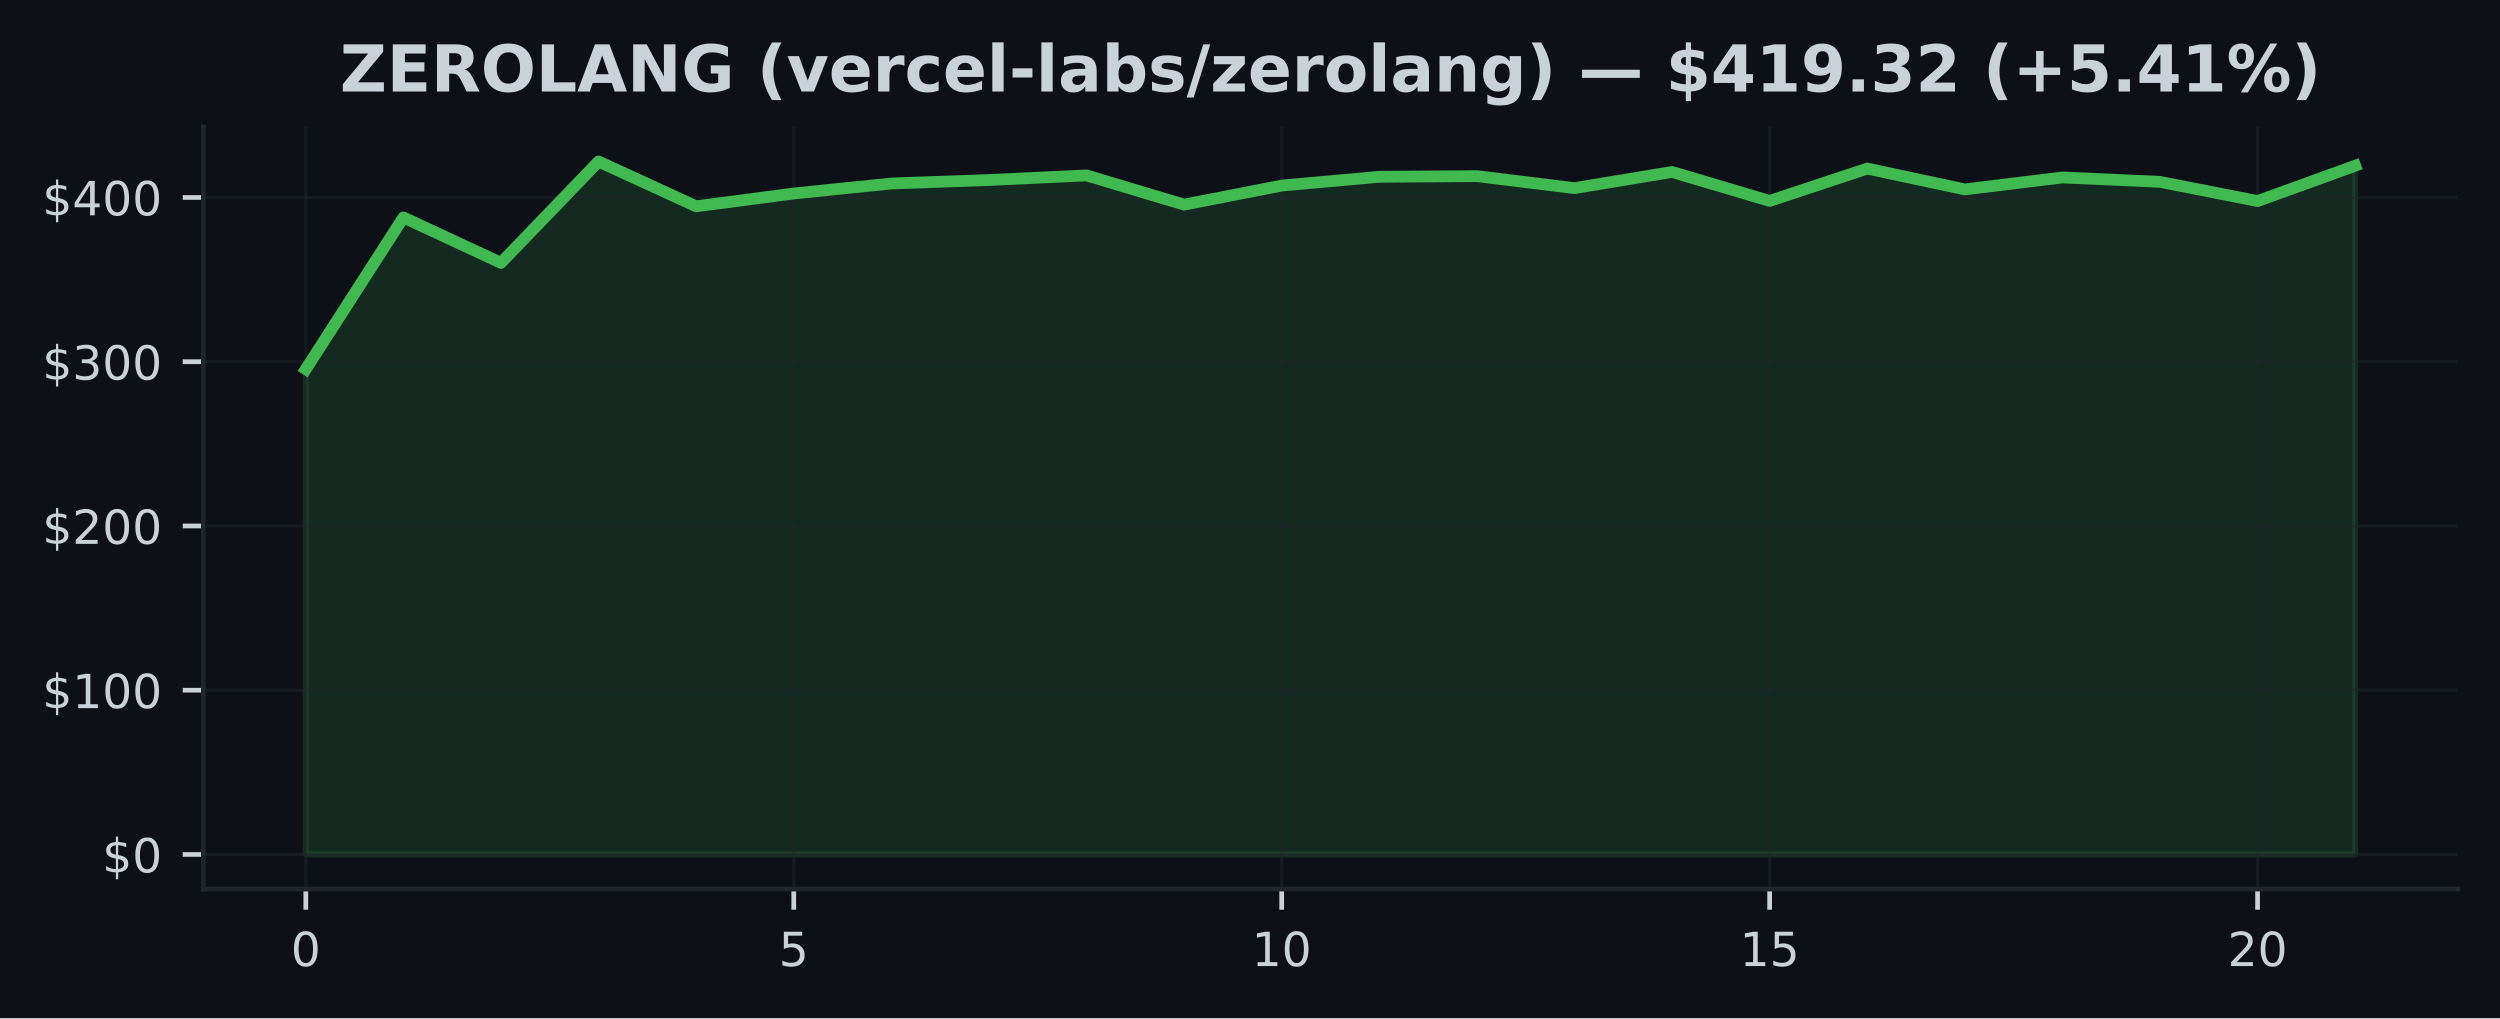
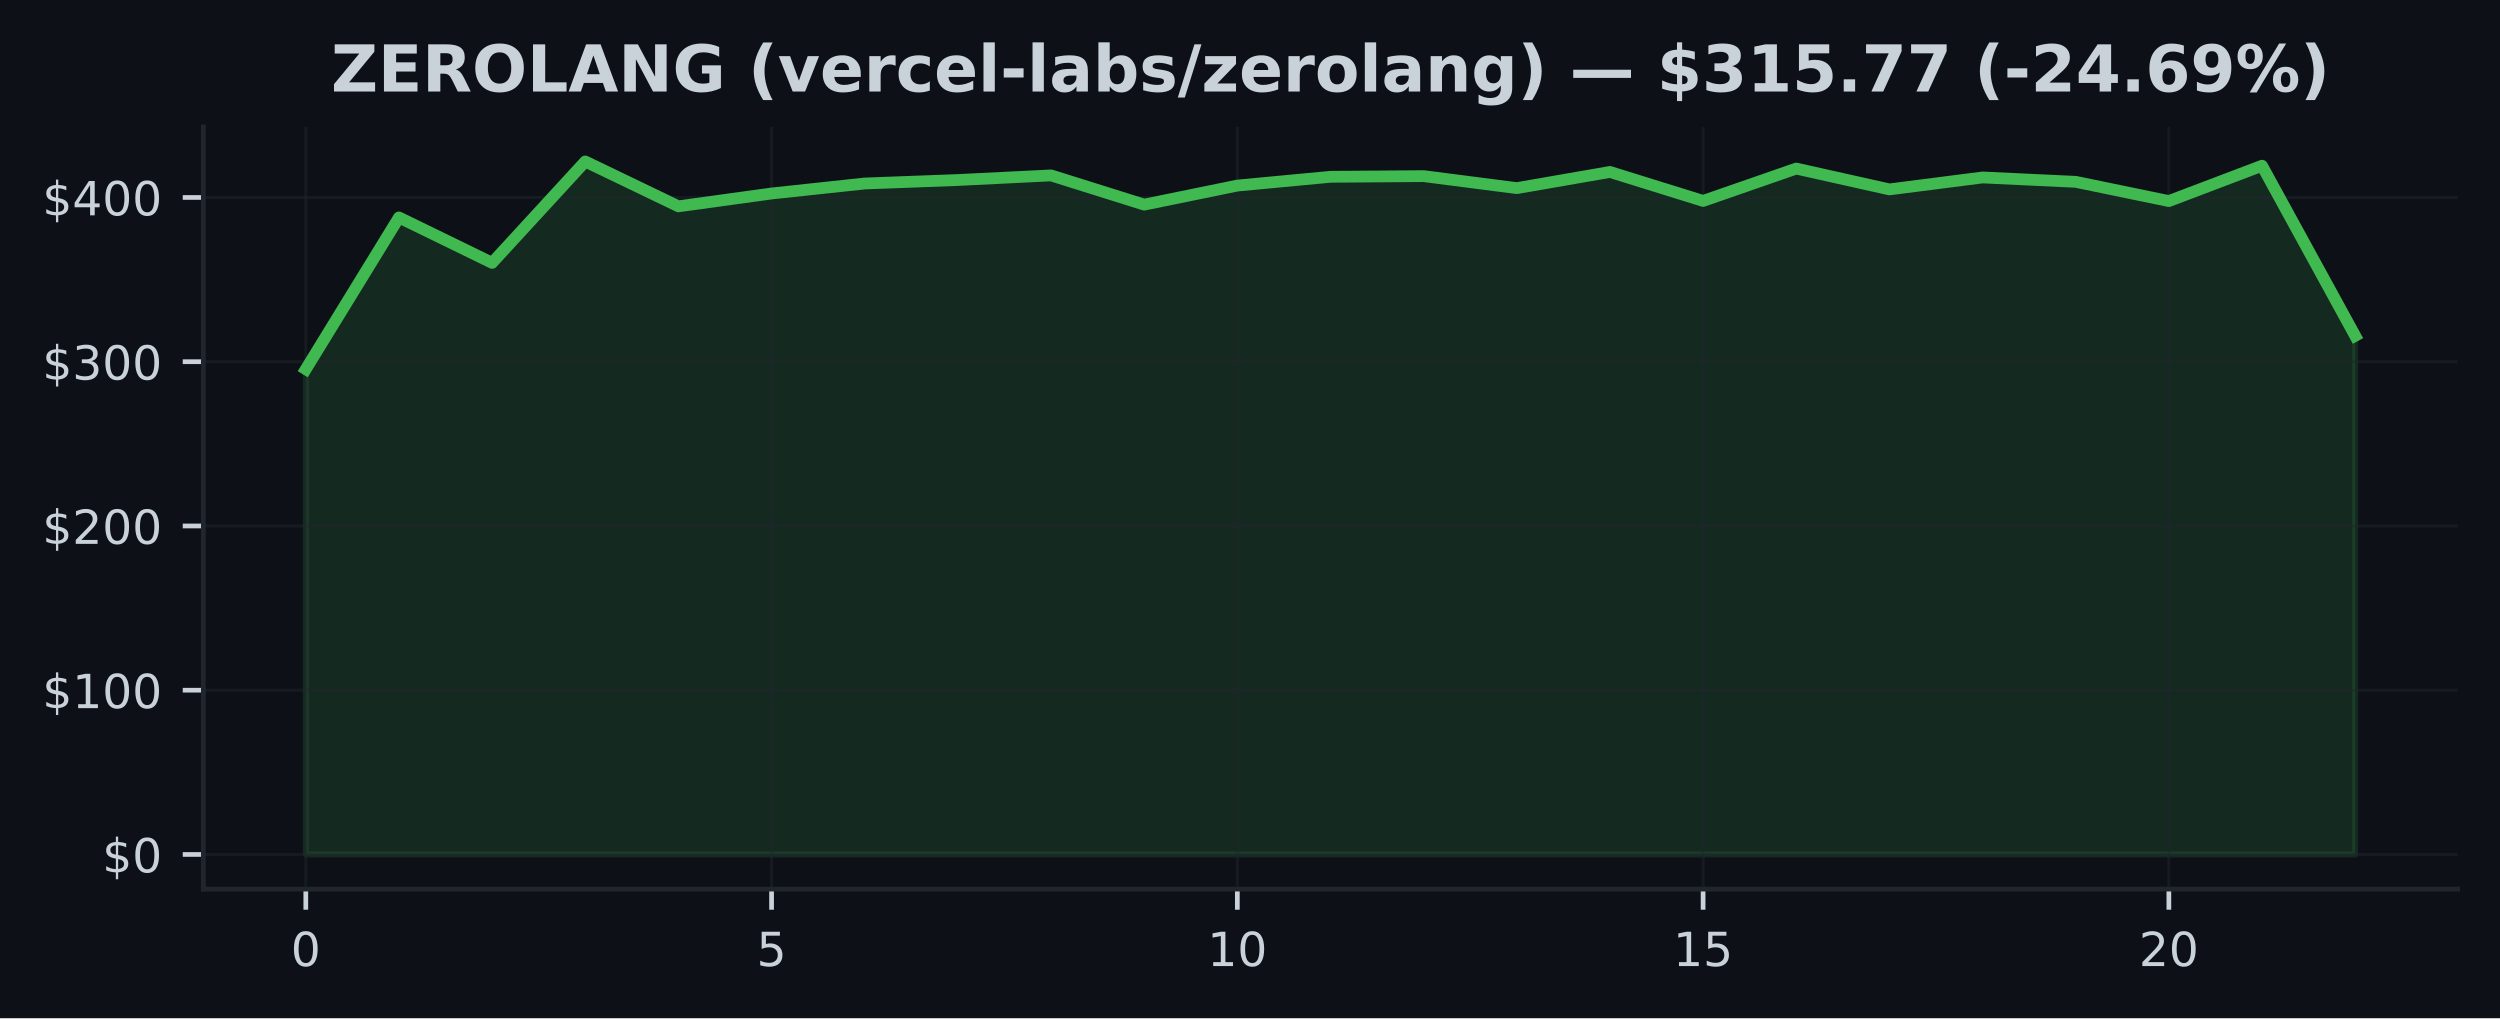
<svg xmlns="http://www.w3.org/2000/svg" xmlns:xlink="http://www.w3.org/1999/xlink" width="424.91pt" height="173.061pt" viewBox="0 0 424.91 173.061" version="1.1">
  <defs>
    <style type="text/css">*{stroke-linejoin: round; stroke-linecap: butt}</style>
  </defs>
  <g id="figure_1">
    <g id="patch_1">
      <path d="M 0 173.061  L 424.91 173.061  L 424.91 0  L 0 0  z " style="fill: #0d1117" />
    </g>
    <g id="axes_1">
      <g id="patch_2">
        <path d="M 34.56 151.118  L 417.71 151.118  L 417.71 21.558  L 34.56 21.558  z " style="fill: #0d1117" />
      </g>
      <g id="FillBetweenPolyCollection_1">
        <defs>
-           <path id="m1f60305e01" d="M 51.976 -27.832  L 51.976 -110.307  L 68.562 -136.102  L 85.149 -128.386  L 101.736 -145.613  L 118.322 -137.992  L 134.909 -140.175  L 151.495 -141.873  L 168.082 -142.464  L 184.669 -143.249  L 201.255 -138.28  L 217.842 -141.521  L 234.428 -143.012  L 251.015 -143.126  L 267.601 -141.085  L 284.188 -143.835  L 300.775 -138.911  L 317.361 -144.41  L 333.948 -140.868  L 350.534 -142.9  L 367.121 -142.154  L 383.708 -138.885  L 400.294 -144.893  L 400.294 -27.832  L 400.294 -27.832  L 383.708 -27.832  L 367.121 -27.832  L 350.534 -27.832  L 333.948 -27.832  L 317.361 -27.832  L 300.775 -27.832  L 284.188 -27.832  L 267.601 -27.832  L 251.015 -27.832  L 234.428 -27.832  L 217.842 -27.832  L 201.255 -27.832  L 184.669 -27.832  L 168.082 -27.832  L 151.495 -27.832  L 134.909 -27.832  L 118.322 -27.832  L 101.736 -27.832  L 85.149 -27.832  L 68.562 -27.832  L 51.976 -27.832  z " style="stroke: #3fb950; stroke-opacity: 0.15" />
+           <path id="mfbd49f1d90" d="M 51.976 -27.832  L 51.976 -110.307  L 67.809 -136.102  L 83.641 -128.386  L 99.474 -145.613  L 115.306 -137.992  L 131.139 -140.175  L 146.972 -141.873  L 162.804 -142.464  L 178.637 -143.249  L 194.47 -138.28  L 210.302 -141.521  L 226.135 -143.012  L 241.968 -143.126  L 257.8 -141.085  L 273.633 -143.835  L 289.466 -138.911  L 305.298 -144.41  L 321.131 -140.868  L 336.964 -142.9  L 352.796 -142.154  L 368.629 -138.885  L 384.461 -144.893  L 400.294 -115.985  L 400.294 -27.832  L 400.294 -27.832  L 384.461 -27.832  L 368.629 -27.832  L 352.796 -27.832  L 336.964 -27.832  L 321.131 -27.832  L 305.298 -27.832  L 289.466 -27.832  L 273.633 -27.832  L 257.8 -27.832  L 241.968 -27.832  L 226.135 -27.832  L 210.302 -27.832  L 194.47 -27.832  L 178.637 -27.832  L 162.804 -27.832  L 146.972 -27.832  L 131.139 -27.832  L 115.306 -27.832  L 99.474 -27.832  L 83.641 -27.832  L 67.809 -27.832  L 51.976 -27.832  z " style="stroke: #3fb950; stroke-opacity: 0.15" />
        </defs>
-         <g clip-path="url(#pf935f59b1e)">
-           <use xlink:href="#m1f60305e01" x="0" y="173.061" style="fill: #3fb950; fill-opacity: 0.15; stroke: #3fb950; stroke-opacity: 0.15" />
+         <g clip-path="url(#p58ddfaa178)">
+           <use xlink:href="#mfbd49f1d90" x="0" y="173.061" style="fill: #3fb950; fill-opacity: 0.15; stroke: #3fb950; stroke-opacity: 0.15" />
        </g>
      </g>
      <g id="matplotlib.axis_1">
        <g id="xtick_1">
          <g id="line2d_1">
-             <path d="M 51.976 151.118  L 51.976 21.558  " clip-path="url(#pf935f59b1e)" style="fill: none; stroke: #21262d; stroke-opacity: 0.5; stroke-width: 0.5; stroke-linecap: square" />
+             <path d="M 51.976 151.118  L 51.976 21.558  " clip-path="url(#p58ddfaa178)" style="fill: none; stroke: #21262d; stroke-opacity: 0.5; stroke-width: 0.5; stroke-linecap: square" />
          </g>
          <g id="line2d_2">
            <defs>
-               <path id="m3da78fa268" d="M 0 0  L 0 3.5  " style="stroke: #c9d1d9; stroke-width: 0.8" />
+               <path id="me6f0724ed8" d="M 0 0  L 0 3.5  " style="stroke: #c9d1d9; stroke-width: 0.8" />
            </defs>
            <g>
-               <use xlink:href="#m3da78fa268" x="51.976" y="151.118" style="fill: #c9d1d9; stroke: #c9d1d9; stroke-width: 0.8" />
+               <use xlink:href="#me6f0724ed8" x="51.976" y="151.118" style="fill: #c9d1d9; stroke: #c9d1d9; stroke-width: 0.8" />
            </g>
          </g>
          <g id="text_1">
            <g style="fill: #c9d1d9" transform="translate(49.43091 164.197) scale(0.08 -0.08)">
              <defs>
                <path id="DejaVuSans-30" d="M 2034 4250  Q 1547 4250 1301 3770  Q 1056 3291 1056 2328  Q 1056 1369 1301 889  Q 1547 409 2034 409  Q 2525 409 2770 889  Q 3016 1369 3016 2328  Q 3016 3291 2770 3770  Q 2525 4250 2034 4250  z M 2034 4750  Q 2819 4750 3233 4129  Q 3647 3509 3647 2328  Q 3647 1150 3233 529  Q 2819 -91 2034 -91  Q 1250 -91 836 529  Q 422 1150 422 2328  Q 422 3509 836 4129  Q 1250 4750 2034 4750  z " transform="scale(0.015625)" />
              </defs>
              <use xlink:href="#DejaVuSans-30" />
            </g>
          </g>
        </g>
        <g id="xtick_2">
          <g id="line2d_3">
-             <path d="M 134.909 151.118  L 134.909 21.558  " clip-path="url(#pf935f59b1e)" style="fill: none; stroke: #21262d; stroke-opacity: 0.5; stroke-width: 0.5; stroke-linecap: square" />
+             <path d="M 131.139 151.118  L 131.139 21.558  " clip-path="url(#p58ddfaa178)" style="fill: none; stroke: #21262d; stroke-opacity: 0.5; stroke-width: 0.5; stroke-linecap: square" />
          </g>
          <g id="line2d_4">
            <g>
-               <use xlink:href="#m3da78fa268" x="134.909" y="151.118" style="fill: #c9d1d9; stroke: #c9d1d9; stroke-width: 0.8" />
+               <use xlink:href="#me6f0724ed8" x="131.139" y="151.118" style="fill: #c9d1d9; stroke: #c9d1d9; stroke-width: 0.8" />
            </g>
          </g>
          <g id="text_2">
-             <g style="fill: #c9d1d9" transform="translate(132.3638 164.197) scale(0.08 -0.08)">
+             <g style="fill: #c9d1d9" transform="translate(128.5941 164.197) scale(0.08 -0.08)">
              <defs>
                <path id="DejaVuSans-35" d="M 691 4666  L 3169 4666  L 3169 4134  L 1269 4134  L 1269 2991  Q 1406 3038 1543 3061  Q 1681 3084 1819 3084  Q 2600 3084 3056 2656  Q 3513 2228 3513 1497  Q 3513 744 3044 326  Q 2575 -91 1722 -91  Q 1428 -91 1123 -41  Q 819 9 494 109  L 494 744  Q 775 591 1075 516  Q 1375 441 1709 441  Q 2250 441 2565 725  Q 2881 1009 2881 1497  Q 2881 1984 2565 2268  Q 2250 2553 1709 2553  Q 1456 2553 1204 2497  Q 953 2441 691 2322  L 691 4666  z " transform="scale(0.015625)" />
              </defs>
              <use xlink:href="#DejaVuSans-35" />
            </g>
          </g>
        </g>
        <g id="xtick_3">
          <g id="line2d_5">
-             <path d="M 217.842 151.118  L 217.842 21.558  " clip-path="url(#pf935f59b1e)" style="fill: none; stroke: #21262d; stroke-opacity: 0.5; stroke-width: 0.5; stroke-linecap: square" />
+             <path d="M 210.302 151.118  L 210.302 21.558  " clip-path="url(#p58ddfaa178)" style="fill: none; stroke: #21262d; stroke-opacity: 0.5; stroke-width: 0.5; stroke-linecap: square" />
          </g>
          <g id="line2d_6">
            <g>
-               <use xlink:href="#m3da78fa268" x="217.842" y="151.118" style="fill: #c9d1d9; stroke: #c9d1d9; stroke-width: 0.8" />
+               <use xlink:href="#me6f0724ed8" x="210.302" y="151.118" style="fill: #c9d1d9; stroke: #c9d1d9; stroke-width: 0.8" />
            </g>
          </g>
          <g id="text_3">
-             <g style="fill: #c9d1d9" transform="translate(212.7517 164.197) scale(0.08 -0.08)">
+             <g style="fill: #c9d1d9" transform="translate(205.2124 164.197) scale(0.08 -0.08)">
              <defs>
                <path id="DejaVuSans-31" d="M 794 531  L 1825 531  L 1825 4091  L 703 3866  L 703 4441  L 1819 4666  L 2450 4666  L 2450 531  L 3481 531  L 3481 0  L 794 0  L 794 531  z " transform="scale(0.015625)" />
              </defs>
              <use xlink:href="#DejaVuSans-31" />
              <use xlink:href="#DejaVuSans-30" transform="translate(63.62305 0)" />
            </g>
          </g>
        </g>
        <g id="xtick_4">
          <g id="line2d_7">
-             <path d="M 300.775 151.118  L 300.775 21.558  " clip-path="url(#pf935f59b1e)" style="fill: none; stroke: #21262d; stroke-opacity: 0.5; stroke-width: 0.5; stroke-linecap: square" />
+             <path d="M 289.466 151.118  L 289.466 21.558  " clip-path="url(#p58ddfaa178)" style="fill: none; stroke: #21262d; stroke-opacity: 0.5; stroke-width: 0.5; stroke-linecap: square" />
          </g>
          <g id="line2d_8">
            <g>
-               <use xlink:href="#m3da78fa268" x="300.775" y="151.118" style="fill: #c9d1d9; stroke: #c9d1d9; stroke-width: 0.8" />
+               <use xlink:href="#me6f0724ed8" x="289.466" y="151.118" style="fill: #c9d1d9; stroke: #c9d1d9; stroke-width: 0.8" />
            </g>
          </g>
          <g id="text_4">
-             <g style="fill: #c9d1d9" transform="translate(295.6846 164.197) scale(0.08 -0.08)">
+             <g style="fill: #c9d1d9" transform="translate(284.3756 164.197) scale(0.08 -0.08)">
              <use xlink:href="#DejaVuSans-31" />
              <use xlink:href="#DejaVuSans-35" transform="translate(63.62305 0)" />
            </g>
          </g>
        </g>
        <g id="xtick_5">
          <g id="line2d_9">
-             <path d="M 383.708 151.118  L 383.708 21.558  " clip-path="url(#pf935f59b1e)" style="fill: none; stroke: #21262d; stroke-opacity: 0.5; stroke-width: 0.5; stroke-linecap: square" />
+             <path d="M 368.629 151.118  L 368.629 21.558  " clip-path="url(#p58ddfaa178)" style="fill: none; stroke: #21262d; stroke-opacity: 0.5; stroke-width: 0.5; stroke-linecap: square" />
          </g>
          <g id="line2d_10">
            <g>
-               <use xlink:href="#m3da78fa268" x="383.708" y="151.118" style="fill: #c9d1d9; stroke: #c9d1d9; stroke-width: 0.8" />
+               <use xlink:href="#me6f0724ed8" x="368.629" y="151.118" style="fill: #c9d1d9; stroke: #c9d1d9; stroke-width: 0.8" />
            </g>
          </g>
          <g id="text_5">
-             <g style="fill: #c9d1d9" transform="translate(378.6175 164.197) scale(0.08 -0.08)">
+             <g style="fill: #c9d1d9" transform="translate(363.5388 164.197) scale(0.08 -0.08)">
              <defs>
                <path id="DejaVuSans-32" d="M 1228 531  L 3431 531  L 3431 0  L 469 0  L 469 531  Q 828 903 1448 1529  Q 2069 2156 2228 2338  Q 2531 2678 2651 2914  Q 2772 3150 2772 3378  Q 2772 3750 2511 3984  Q 2250 4219 1831 4219  Q 1534 4219 1204 4116  Q 875 4013 500 3803  L 500 4441  Q 881 4594 1212 4672  Q 1544 4750 1819 4750  Q 2544 4750 2975 4387  Q 3406 4025 3406 3419  Q 3406 3131 3298 2873  Q 3191 2616 2906 2266  Q 2828 2175 2409 1742  Q 1991 1309 1228 531  z " transform="scale(0.015625)" />
              </defs>
              <use xlink:href="#DejaVuSans-32" />
              <use xlink:href="#DejaVuSans-30" transform="translate(63.62305 0)" />
            </g>
          </g>
        </g>
      </g>
      <g id="matplotlib.axis_2">
        <g id="ytick_1">
          <g id="line2d_11">
-             <path d="M 34.56 145.229  L 417.71 145.229  " clip-path="url(#pf935f59b1e)" style="fill: none; stroke: #21262d; stroke-opacity: 0.5; stroke-width: 0.5; stroke-linecap: square" />
+             <path d="M 34.56 145.229  L 417.71 145.229  " clip-path="url(#p58ddfaa178)" style="fill: none; stroke: #21262d; stroke-opacity: 0.5; stroke-width: 0.5; stroke-linecap: square" />
          </g>
          <g id="line2d_12">
            <defs>
-               <path id="m6c028706e1" d="M 0 0  L -3.5 0  " style="stroke: #c9d1d9; stroke-width: 0.8" />
+               <path id="mb405dc93e5" d="M 0 0  L -3.5 0  " style="stroke: #c9d1d9; stroke-width: 0.8" />
            </defs>
            <g>
-               <use xlink:href="#m6c028706e1" x="34.56" y="145.229" style="fill: #c9d1d9; stroke: #c9d1d9; stroke-width: 0.8" />
+               <use xlink:href="#mb405dc93e5" x="34.56" y="145.229" style="fill: #c9d1d9; stroke: #c9d1d9; stroke-width: 0.8" />
            </g>
          </g>
          <g id="text_6">
            <g style="fill: #c9d1d9" transform="translate(17.38 148.2686) scale(0.08 -0.08)">
              <defs>
                <path id="DejaVuSans-24" d="M 2163 -941  L 1850 -941  L 1847 0  Q 1519 6 1191 76  Q 863 147 531 288  L 531 850  Q 850 650 1176 548  Q 1503 447 1850 444  L 1850 1869  Q 1159 1981 845 2250  Q 531 2519 531 2988  Q 531 3497 872 3790  Q 1213 4084 1850 4128  L 1850 4863  L 2163 4863  L 2163 4138  Q 2453 4125 2725 4076  Q 2997 4028 3256 3944  L 3256 3397  Q 2997 3528 2723 3600  Q 2450 3672 2163 3684  L 2163 2350  Q 2872 2241 3206 1959  Q 3541 1678 3541 1191  Q 3541 663 3186 358  Q 2831 53 2163 6  L 2163 -941  z M 1850 2406  L 1850 3688  Q 1488 3647 1297 3481  Q 1106 3316 1106 3041  Q 1106 2772 1282 2622  Q 1459 2472 1850 2406  z M 2163 1806  L 2163 453  Q 2559 506 2761 678  Q 2963 850 2963 1131  Q 2963 1406 2770 1568  Q 2578 1731 2163 1806  z " transform="scale(0.015625)" />
              </defs>
              <use xlink:href="#DejaVuSans-24" />
              <use xlink:href="#DejaVuSans-30" transform="translate(63.62305 0)" />
            </g>
          </g>
        </g>
        <g id="ytick_2">
          <g id="line2d_13">
-             <path d="M 34.56 117.312  L 417.71 117.312  " clip-path="url(#pf935f59b1e)" style="fill: none; stroke: #21262d; stroke-opacity: 0.5; stroke-width: 0.5; stroke-linecap: square" />
+             <path d="M 34.56 117.312  L 417.71 117.312  " clip-path="url(#p58ddfaa178)" style="fill: none; stroke: #21262d; stroke-opacity: 0.5; stroke-width: 0.5; stroke-linecap: square" />
          </g>
          <g id="line2d_14">
            <g>
-               <use xlink:href="#m6c028706e1" x="34.56" y="117.312" style="fill: #c9d1d9; stroke: #c9d1d9; stroke-width: 0.8" />
+               <use xlink:href="#mb405dc93e5" x="34.56" y="117.312" style="fill: #c9d1d9; stroke: #c9d1d9; stroke-width: 0.8" />
            </g>
          </g>
          <g id="text_7">
            <g style="fill: #c9d1d9" transform="translate(7.2 120.3516) scale(0.08 -0.08)">
              <use xlink:href="#DejaVuSans-24" />
              <use xlink:href="#DejaVuSans-31" transform="translate(63.62305 0)" />
              <use xlink:href="#DejaVuSans-30" transform="translate(127.2461 0)" />
              <use xlink:href="#DejaVuSans-30" transform="translate(190.8691 0)" />
            </g>
          </g>
        </g>
        <g id="ytick_3">
          <g id="line2d_15">
-             <path d="M 34.56 89.395  L 417.71 89.395  " clip-path="url(#pf935f59b1e)" style="fill: none; stroke: #21262d; stroke-opacity: 0.5; stroke-width: 0.5; stroke-linecap: square" />
+             <path d="M 34.56 89.395  L 417.71 89.395  " clip-path="url(#p58ddfaa178)" style="fill: none; stroke: #21262d; stroke-opacity: 0.5; stroke-width: 0.5; stroke-linecap: square" />
          </g>
          <g id="line2d_16">
            <g>
-               <use xlink:href="#m6c028706e1" x="34.56" y="89.395" style="fill: #c9d1d9; stroke: #c9d1d9; stroke-width: 0.8" />
+               <use xlink:href="#mb405dc93e5" x="34.56" y="89.395" style="fill: #c9d1d9; stroke: #c9d1d9; stroke-width: 0.8" />
            </g>
          </g>
          <g id="text_8">
            <g style="fill: #c9d1d9" transform="translate(7.2 92.43457) scale(0.08 -0.08)">
              <use xlink:href="#DejaVuSans-24" />
              <use xlink:href="#DejaVuSans-32" transform="translate(63.62305 0)" />
              <use xlink:href="#DejaVuSans-30" transform="translate(127.2461 0)" />
              <use xlink:href="#DejaVuSans-30" transform="translate(190.8691 0)" />
            </g>
          </g>
        </g>
        <g id="ytick_4">
          <g id="line2d_17">
-             <path d="M 34.56 61.478  L 417.71 61.478  " clip-path="url(#pf935f59b1e)" style="fill: none; stroke: #21262d; stroke-opacity: 0.5; stroke-width: 0.5; stroke-linecap: square" />
+             <path d="M 34.56 61.478  L 417.71 61.478  " clip-path="url(#p58ddfaa178)" style="fill: none; stroke: #21262d; stroke-opacity: 0.5; stroke-width: 0.5; stroke-linecap: square" />
          </g>
          <g id="line2d_18">
            <g>
-               <use xlink:href="#m6c028706e1" x="34.56" y="61.478" style="fill: #c9d1d9; stroke: #c9d1d9; stroke-width: 0.8" />
+               <use xlink:href="#mb405dc93e5" x="34.56" y="61.478" style="fill: #c9d1d9; stroke: #c9d1d9; stroke-width: 0.8" />
            </g>
          </g>
          <g id="text_9">
            <g style="fill: #c9d1d9" transform="translate(7.2 64.51757) scale(0.08 -0.08)">
              <defs>
                <path id="DejaVuSans-33" d="M 2597 2516  Q 3050 2419 3304 2112  Q 3559 1806 3559 1356  Q 3559 666 3084 287  Q 2609 -91 1734 -91  Q 1441 -91 1130 -33  Q 819 25 488 141  L 488 750  Q 750 597 1062 519  Q 1375 441 1716 441  Q 2309 441 2620 675  Q 2931 909 2931 1356  Q 2931 1769 2642 2001  Q 2353 2234 1838 2234  L 1294 2234  L 1294 2753  L 1863 2753  Q 2328 2753 2575 2939  Q 2822 3125 2822 3475  Q 2822 3834 2567 4026  Q 2313 4219 1838 4219  Q 1578 4219 1281 4162  Q 984 4106 628 3988  L 628 4550  Q 988 4650 1302 4700  Q 1616 4750 1894 4750  Q 2613 4750 3031 4423  Q 3450 4097 3450 3541  Q 3450 3153 3228 2886  Q 3006 2619 2597 2516  z " transform="scale(0.015625)" />
              </defs>
              <use xlink:href="#DejaVuSans-24" />
              <use xlink:href="#DejaVuSans-33" transform="translate(63.62305 0)" />
              <use xlink:href="#DejaVuSans-30" transform="translate(127.2461 0)" />
              <use xlink:href="#DejaVuSans-30" transform="translate(190.8691 0)" />
            </g>
          </g>
        </g>
        <g id="ytick_5">
          <g id="line2d_19">
-             <path d="M 34.56 33.561  L 417.71 33.561  " clip-path="url(#pf935f59b1e)" style="fill: none; stroke: #21262d; stroke-opacity: 0.5; stroke-width: 0.5; stroke-linecap: square" />
+             <path d="M 34.56 33.561  L 417.71 33.561  " clip-path="url(#p58ddfaa178)" style="fill: none; stroke: #21262d; stroke-opacity: 0.5; stroke-width: 0.5; stroke-linecap: square" />
          </g>
          <g id="line2d_20">
            <g>
-               <use xlink:href="#m6c028706e1" x="34.56" y="33.561" style="fill: #c9d1d9; stroke: #c9d1d9; stroke-width: 0.8" />
+               <use xlink:href="#mb405dc93e5" x="34.56" y="33.561" style="fill: #c9d1d9; stroke: #c9d1d9; stroke-width: 0.8" />
            </g>
          </g>
          <g id="text_10">
            <g style="fill: #c9d1d9" transform="translate(7.2 36.60057) scale(0.08 -0.08)">
              <defs>
                <path id="DejaVuSans-34" d="M 2419 4116  L 825 1625  L 2419 1625  L 2419 4116  z M 2253 4666  L 3047 4666  L 3047 1625  L 3713 1625  L 3713 1100  L 3047 1100  L 3047 0  L 2419 0  L 2419 1100  L 313 1100  L 313 1709  L 2253 4666  z " transform="scale(0.015625)" />
              </defs>
              <use xlink:href="#DejaVuSans-24" />
              <use xlink:href="#DejaVuSans-34" transform="translate(63.62305 0)" />
              <use xlink:href="#DejaVuSans-30" transform="translate(127.2461 0)" />
              <use xlink:href="#DejaVuSans-30" transform="translate(190.8691 0)" />
            </g>
          </g>
        </g>
      </g>
      <g id="line2d_21">
-         <path d="M 51.976 62.754  L 68.562 36.959  L 85.149 44.675  L 101.736 27.447  L 118.322 35.069  L 134.909 32.886  L 151.495 31.188  L 168.082 30.596  L 184.669 29.812  L 201.255 34.781  L 217.842 31.54  L 234.428 30.049  L 251.015 29.935  L 267.601 31.976  L 284.188 29.226  L 300.775 34.15  L 317.361 28.651  L 333.948 32.193  L 350.534 30.161  L 367.121 30.906  L 383.708 34.175  L 400.294 28.168  " clip-path="url(#pf935f59b1e)" style="fill: none; stroke: #3fb950; stroke-width: 2; stroke-linecap: square" />
+         <path d="M 51.976 62.754  L 67.809 36.959  L 83.641 44.675  L 99.474 27.447  L 115.306 35.069  L 131.139 32.886  L 146.972 31.188  L 162.804 30.596  L 178.637 29.812  L 194.47 34.781  L 210.302 31.54  L 226.135 30.049  L 241.968 29.935  L 257.8 31.976  L 273.633 29.226  L 289.466 34.15  L 305.298 28.651  L 321.131 32.193  L 336.964 30.161  L 352.796 30.906  L 368.629 34.175  L 384.461 28.168  L 400.294 57.076  " clip-path="url(#p58ddfaa178)" style="fill: none; stroke: #3fb950; stroke-width: 2; stroke-linecap: square" />
      </g>
      <g id="patch_3">
        <path d="M 34.56 151.118  L 34.56 21.558  " style="fill: none; stroke: #21262d; stroke-width: 0.8; stroke-linejoin: miter; stroke-linecap: square" />
      </g>
      <g id="patch_4">
        <path d="M 34.56 151.118  L 417.71 151.118  " style="fill: none; stroke: #21262d; stroke-width: 0.8; stroke-linejoin: miter; stroke-linecap: square" />
      </g>
      <g id="text_11">
-         <g style="fill: #c9d1d9" transform="translate(57.77227 15.55828) scale(0.11 -0.11)">
+         <g style="fill: #c9d1d9" transform="translate(56.2718 15.55828) scale(0.11 -0.11)">
          <defs>
            <path id="DejaVuSans-Bold-5a" d="M 359 4666  L 4281 4666  L 4281 3938  L 1778 909  L 4353 909  L 4353 0  L 288 0  L 288 728  L 2791 3756  L 359 3756  L 359 4666  z " transform="scale(0.015625)" />
            <path id="DejaVuSans-Bold-45" d="M 588 4666  L 3834 4666  L 3834 3756  L 1791 3756  L 1791 2888  L 3713 2888  L 3713 1978  L 1791 1978  L 1791 909  L 3903 909  L 3903 0  L 588 0  L 588 4666  z " transform="scale(0.015625)" />
            <path id="DejaVuSans-Bold-52" d="M 2297 2597  Q 2675 2597 2839 2737  Q 3003 2878 3003 3200  Q 3003 3519 2839 3656  Q 2675 3794 2297 3794  L 1791 3794  L 1791 2597  L 2297 2597  z M 1791 1766  L 1791 0  L 588 0  L 588 4666  L 2425 4666  Q 3347 4666 3776 4356  Q 4206 4047 4206 3378  Q 4206 2916 3982 2619  Q 3759 2322 3309 2181  Q 3556 2125 3751 1926  Q 3947 1728 4147 1325  L 4800 0  L 3519 0  L 2950 1159  Q 2778 1509 2601 1637  Q 2425 1766 2131 1766  L 1791 1766  z " transform="scale(0.015625)" />
            <path id="DejaVuSans-Bold-4f" d="M 2719 3878  Q 2169 3878 1866 3472  Q 1563 3066 1563 2328  Q 1563 1594 1866 1187  Q 2169 781 2719 781  Q 3272 781 3575 1187  Q 3878 1594 3878 2328  Q 3878 3066 3575 3472  Q 3272 3878 2719 3878  z M 2719 4750  Q 3844 4750 4481 4106  Q 5119 3463 5119 2328  Q 5119 1197 4481 553  Q 3844 -91 2719 -91  Q 1597 -91 958 553  Q 319 1197 319 2328  Q 319 3463 958 4106  Q 1597 4750 2719 4750  z " transform="scale(0.015625)" />
            <path id="DejaVuSans-Bold-4c" d="M 588 4666  L 1791 4666  L 1791 909  L 3903 909  L 3903 0  L 588 0  L 588 4666  z " transform="scale(0.015625)" />
            <path id="DejaVuSans-Bold-41" d="M 3419 850  L 1538 850  L 1241 0  L 31 0  L 1759 4666  L 3194 4666  L 4922 0  L 3713 0  L 3419 850  z M 1838 1716  L 3116 1716  L 2478 3572  L 1838 1716  z " transform="scale(0.015625)" />
            <path id="DejaVuSans-Bold-4e" d="M 588 4666  L 1931 4666  L 3628 1466  L 3628 4666  L 4769 4666  L 4769 0  L 3425 0  L 1728 3200  L 1728 0  L 588 0  L 588 4666  z " transform="scale(0.015625)" />
            <path id="DejaVuSans-Bold-47" d="M 4781 347  Q 4331 128 3847 18  Q 3363 -91 2847 -91  Q 1681 -91 1000 561  Q 319 1213 319 2328  Q 319 3456 1012 4103  Q 1706 4750 2913 4750  Q 3378 4750 3804 4662  Q 4231 4575 4609 4403  L 4609 3438  Q 4219 3659 3833 3768  Q 3447 3878 3059 3878  Q 2341 3878 1952 3476  Q 1563 3075 1563 2328  Q 1563 1588 1938 1184  Q 2313 781 3003 781  Q 3191 781 3352 804  Q 3513 828 3641 878  L 3641 1784  L 2906 1784  L 2906 2591  L 4781 2591  L 4781 347  z " transform="scale(0.015625)" />
            <path id="DejaVuSans-Bold-20" transform="scale(0.015625)" />
            <path id="DejaVuSans-Bold-28" d="M 2413 -844  L 1484 -844  Q 1006 -72 778 623  Q 550 1319 550 2003  Q 550 2688 779 3389  Q 1009 4091 1484 4856  L 2413 4856  Q 2013 4116 1813 3408  Q 1613 2700 1613 2009  Q 1613 1319 1811 609  Q 2009 -100 2413 -844  z " transform="scale(0.015625)" />
            <path id="DejaVuSans-Bold-76" d="M 97 3500  L 1216 3500  L 2088 1081  L 2956 3500  L 4078 3500  L 2700 0  L 1472 0  L 97 3500  z " transform="scale(0.015625)" />
            <path id="DejaVuSans-Bold-65" d="M 4031 1759  L 4031 1441  L 1416 1441  Q 1456 1047 1700 850  Q 1944 653 2381 653  Q 2734 653 3104 758  Q 3475 863 3866 1075  L 3866 213  Q 3469 63 3072 -14  Q 2675 -91 2278 -91  Q 1328 -91 801 392  Q 275 875 275 1747  Q 275 2603 792 3093  Q 1309 3584 2216 3584  Q 3041 3584 3536 3087  Q 4031 2591 4031 1759  z M 2881 2131  Q 2881 2450 2695 2645  Q 2509 2841 2209 2841  Q 1884 2841 1681 2658  Q 1478 2475 1428 2131  L 2881 2131  z " transform="scale(0.015625)" />
            <path id="DejaVuSans-Bold-72" d="M 3138 2547  Q 2991 2616 2845 2648  Q 2700 2681 2553 2681  Q 2122 2681 1889 2404  Q 1656 2128 1656 1613  L 1656 0  L 538 0  L 538 3500  L 1656 3500  L 1656 2925  Q 1872 3269 2151 3426  Q 2431 3584 2822 3584  Q 2878 3584 2943 3579  Q 3009 3575 3134 3559  L 3138 2547  z " transform="scale(0.015625)" />
            <path id="DejaVuSans-Bold-63" d="M 3366 3391  L 3366 2478  Q 3138 2634 2908 2709  Q 2678 2784 2431 2784  Q 1963 2784 1702 2511  Q 1441 2238 1441 1747  Q 1441 1256 1702 982  Q 1963 709 2431 709  Q 2694 709 2930 787  Q 3166 866 3366 1019  L 3366 103  Q 3103 6 2833 -42  Q 2563 -91 2291 -91  Q 1344 -91 809 395  Q 275 881 275 1747  Q 275 2613 809 3098  Q 1344 3584 2291 3584  Q 2566 3584 2833 3536  Q 3100 3488 3366 3391  z " transform="scale(0.015625)" />
            <path id="DejaVuSans-Bold-6c" d="M 538 4863  L 1656 4863  L 1656 0  L 538 0  L 538 4863  z " transform="scale(0.015625)" />
            <path id="DejaVuSans-Bold-2d" d="M 347 2297  L 2309 2297  L 2309 1388  L 347 1388  L 347 2297  z " transform="scale(0.015625)" />
            <path id="DejaVuSans-Bold-61" d="M 2106 1575  Q 1756 1575 1579 1456  Q 1403 1338 1403 1106  Q 1403 894 1545 773  Q 1688 653 1941 653  Q 2256 653 2472 879  Q 2688 1106 2688 1447  L 2688 1575  L 2106 1575  z M 3816 1997  L 3816 0  L 2688 0  L 2688 519  Q 2463 200 2181 54  Q 1900 -91 1497 -91  Q 953 -91 614 226  Q 275 544 275 1050  Q 275 1666 698 1953  Q 1122 2241 2028 2241  L 2688 2241  L 2688 2328  Q 2688 2594 2478 2717  Q 2269 2841 1825 2841  Q 1466 2841 1156 2769  Q 847 2697 581 2553  L 581 3406  Q 941 3494 1303 3539  Q 1666 3584 2028 3584  Q 2975 3584 3395 3211  Q 3816 2838 3816 1997  z " transform="scale(0.015625)" />
            <path id="DejaVuSans-Bold-62" d="M 2400 722  Q 2759 722 2948 984  Q 3138 1247 3138 1747  Q 3138 2247 2948 2509  Q 2759 2772 2400 2772  Q 2041 2772 1848 2508  Q 1656 2244 1656 1747  Q 1656 1250 1848 986  Q 2041 722 2400 722  z M 1656 2988  Q 1888 3294 2169 3439  Q 2450 3584 2816 3584  Q 3463 3584 3878 3070  Q 4294 2556 4294 1747  Q 4294 938 3878 423  Q 3463 -91 2816 -91  Q 2450 -91 2169 54  Q 1888 200 1656 506  L 1656 0  L 538 0  L 538 4863  L 1656 4863  L 1656 2988  z " transform="scale(0.015625)" />
            <path id="DejaVuSans-Bold-73" d="M 3272 3391  L 3272 2541  Q 2913 2691 2578 2766  Q 2244 2841 1947 2841  Q 1628 2841 1473 2761  Q 1319 2681 1319 2516  Q 1319 2381 1436 2309  Q 1553 2238 1856 2203  L 2053 2175  Q 2913 2066 3209 1816  Q 3506 1566 3506 1031  Q 3506 472 3093 190  Q 2681 -91 1863 -91  Q 1516 -91 1145 -36  Q 775 19 384 128  L 384 978  Q 719 816 1070 734  Q 1422 653 1784 653  Q 2113 653 2278 743  Q 2444 834 2444 1013  Q 2444 1163 2330 1236  Q 2216 1309 1875 1350  L 1678 1375  Q 931 1469 631 1722  Q 331 1975 331 2491  Q 331 3047 712 3315  Q 1094 3584 1881 3584  Q 2191 3584 2531 3537  Q 2872 3491 3272 3391  z " transform="scale(0.015625)" />
            <path id="DejaVuSans-Bold-2f" d="M 1644 4666  L 2338 4666  L 691 -594  L 0 -594  L 1644 4666  z " transform="scale(0.015625)" />
            <path id="DejaVuSans-Bold-7a" d="M 366 3500  L 3419 3500  L 3419 2719  L 1575 800  L 3419 800  L 3419 0  L 288 0  L 288 781  L 2131 2700  L 366 2700  L 366 3500  z " transform="scale(0.015625)" />
            <path id="DejaVuSans-Bold-6f" d="M 2203 2784  Q 1831 2784 1636 2517  Q 1441 2250 1441 1747  Q 1441 1244 1636 976  Q 1831 709 2203 709  Q 2569 709 2762 976  Q 2956 1244 2956 1747  Q 2956 2250 2762 2517  Q 2569 2784 2203 2784  z M 2203 3584  Q 3106 3584 3614 3096  Q 4122 2609 4122 1747  Q 4122 884 3614 396  Q 3106 -91 2203 -91  Q 1297 -91 786 396  Q 275 884 275 1747  Q 275 2609 786 3096  Q 1297 3584 2203 3584  z " transform="scale(0.015625)" />
            <path id="DejaVuSans-Bold-6e" d="M 4056 2131  L 4056 0  L 2931 0  L 2931 347  L 2931 1631  Q 2931 2084 2911 2256  Q 2891 2428 2841 2509  Q 2775 2619 2662 2680  Q 2550 2741 2406 2741  Q 2056 2741 1856 2470  Q 1656 2200 1656 1722  L 1656 0  L 538 0  L 538 3500  L 1656 3500  L 1656 2988  Q 1909 3294 2193 3439  Q 2478 3584 2822 3584  Q 3428 3584 3742 3212  Q 4056 2841 4056 2131  z " transform="scale(0.015625)" />
            <path id="DejaVuSans-Bold-67" d="M 2919 594  Q 2688 288 2409 144  Q 2131 0 1766 0  Q 1125 0 706 504  Q 288 1009 288 1791  Q 288 2575 706 3076  Q 1125 3578 1766 3578  Q 2131 3578 2409 3434  Q 2688 3291 2919 2981  L 2919 3500  L 4044 3500  L 4044 353  Q 4044 -491 3511 -936  Q 2978 -1381 1966 -1381  Q 1638 -1381 1331 -1331  Q 1025 -1281 716 -1178  L 716 -306  Q 1009 -475 1290 -558  Q 1572 -641 1856 -641  Q 2406 -641 2662 -400  Q 2919 -159 2919 353  L 2919 594  z M 2181 2772  Q 1834 2772 1640 2515  Q 1447 2259 1447 1791  Q 1447 1309 1634 1061  Q 1822 813 2181 813  Q 2531 813 2725 1069  Q 2919 1325 2919 1791  Q 2919 2259 2725 2515  Q 2531 2772 2181 2772  z " transform="scale(0.015625)" />
            <path id="DejaVuSans-Bold-29" d="M 513 -844  Q 913 -100 1113 609  Q 1313 1319 1313 2009  Q 1313 2700 1113 3408  Q 913 4116 513 4856  L 1441 4856  Q 1916 4091 2145 3389  Q 2375 2688 2375 2003  Q 2375 1319 2147 623  Q 1919 -72 1441 -844  L 513 -844  z " transform="scale(0.015625)" />
            <path id="DejaVuSans-Bold-2014" d="M 344 2156  L 6056 2156  L 6056 1350  L 344 1350  L 344 2156  z " transform="scale(0.015625)" />
            <path id="DejaVuSans-Bold-24" d="M 2484 -941  L 1978 -941  L 1975 0  Q 1584 16 1218 87  Q 853 159 506 288  L 506 1106  Q 866 922 1233 823  Q 1600 725 1978 713  L 1978 1684  L 1875 1703  Q 1128 1834 814 2115  Q 500 2397 500 2925  Q 500 3484 883 3798  Q 1266 4113 1975 4141  L 1978 4863  L 2484 4863  L 2484 4153  Q 2797 4128 3109 4075  Q 3422 4022 3738 3938  L 3738 3144  Q 3425 3275 3112 3348  Q 2800 3422 2484 3438  L 2484 2541  L 2584 2522  Q 3378 2397 3698 2105  Q 4019 1813 4019 1241  Q 4019 666 3637 358  Q 3256 50 2484 6  L 2484 -941  z M 1978 2613  L 1978 3428  Q 1756 3416 1623 3308  Q 1491 3200 1491 3034  Q 1491 2850 1612 2745  Q 1734 2641 1978 2613  z M 2484 1594  L 2484 725  Q 2756 728 2892 831  Q 3028 934 3028 1141  Q 3028 1353 2903 1458  Q 2778 1563 2484 1594  z " transform="scale(0.015625)" />
+             <path id="DejaVuSans-Bold-33" d="M 2981 2516  Q 3453 2394 3698 2092  Q 3944 1791 3944 1325  Q 3944 631 3412 270  Q 2881 -91 1863 -91  Q 1503 -91 1142 -33  Q 781 25 428 141  L 428 1069  Q 766 900 1098 814  Q 1431 728 1753 728  Q 2231 728 2486 893  Q 2741 1059 2741 1369  Q 2741 1688 2480 1852  Q 2219 2016 1709 2016  L 1228 2016  L 1228 2791  L 1734 2791  Q 2188 2791 2409 2933  Q 2631 3075 2631 3366  Q 2631 3634 2415 3781  Q 2200 3928 1806 3928  Q 1516 3928 1219 3862  Q 922 3797 628 3669  L 628 4550  Q 984 4650 1334 4700  Q 1684 4750 2022 4750  Q 2931 4750 3382 4451  Q 3834 4153 3834 3553  Q 3834 3144 3618 2883  Q 3403 2622 2981 2516  z " transform="scale(0.015625)" />
+             <path id="DejaVuSans-Bold-31" d="M 750 831  L 1813 831  L 1813 3847  L 722 3622  L 722 4441  L 1806 4666  L 2950 4666  L 2950 831  L 4013 831  L 4013 0  L 750 0  L 750 831  z " transform="scale(0.015625)" />
+             <path id="DejaVuSans-Bold-35" d="M 678 4666  L 3669 4666  L 3669 3781  L 1638 3781  L 1638 3059  Q 1775 3097 1914 3117  Q 2053 3138 2203 3138  Q 3056 3138 3531 2711  Q 4006 2284 4006 1522  Q 4006 766 3489 337  Q 2972 -91 2053 -91  Q 1656 -91 1267 -14  Q 878 63 494 219  L 494 1166  Q 875 947 1217 837  Q 1559 728 1863 728  Q 2300 728 2551 942  Q 2803 1156 2803 1522  Q 2803 1891 2551 2103  Q 2300 2316 1863 2316  Q 1603 2316 1309 2248  Q 1016 2181 678 2041  L 678 4666  z " transform="scale(0.015625)" />
+             <path id="DejaVuSans-Bold-2e" d="M 653 1209  L 1778 1209  L 1778 0  L 653 0  L 653 1209  z " transform="scale(0.015625)" />
+             <path id="DejaVuSans-Bold-37" d="M 428 4666  L 3944 4666  L 3944 3988  L 2125 0  L 953 0  L 2675 3781  L 428 3781  L 428 4666  z " transform="scale(0.015625)" />
+             <path id="DejaVuSans-Bold-32" d="M 1844 884  L 3897 884  L 3897 0  L 506 0  L 506 884  L 2209 2388  Q 2438 2594 2547 2791  Q 2656 2988 2656 3200  Q 2656 3528 2436 3728  Q 2216 3928 1850 3928  Q 1569 3928 1234 3808  Q 900 3688 519 3450  L 519 4475  Q 925 4609 1322 4679  Q 1719 4750 2100 4750  Q 2938 4750 3402 4381  Q 3866 4013 3866 3353  Q 3866 2972 3669 2642  Q 3472 2313 2841 1759  L 1844 884  z " transform="scale(0.015625)" />
            <path id="DejaVuSans-Bold-34" d="M 2356 3675  L 1038 1722  L 2356 1722  L 2356 3675  z M 2156 4666  L 3494 4666  L 3494 1722  L 4159 1722  L 4159 850  L 3494 850  L 3494 0  L 2356 0  L 2356 850  L 288 850  L 288 1881  L 2156 4666  z " transform="scale(0.015625)" />
-             <path id="DejaVuSans-Bold-31" d="M 750 831  L 1813 831  L 1813 3847  L 722 3622  L 722 4441  L 1806 4666  L 2950 4666  L 2950 831  L 4013 831  L 4013 0  L 750 0  L 750 831  z " transform="scale(0.015625)" />
+             <path id="DejaVuSans-Bold-36" d="M 2316 2303  Q 2000 2303 1842 2098  Q 1684 1894 1684 1484  Q 1684 1075 1842 870  Q 2000 666 2316 666  Q 2634 666 2792 870  Q 2950 1075 2950 1484  Q 2950 1894 2792 2098  Q 2634 2303 2316 2303  z M 3803 4544  L 3803 3681  Q 3506 3822 3243 3889  Q 2981 3956 2731 3956  Q 2194 3956 1894 3657  Q 1594 3359 1544 2772  Q 1750 2925 1990 3001  Q 2231 3078 2516 3078  Q 3231 3078 3670 2659  Q 4109 2241 4109 1563  Q 4109 813 3618 361  Q 3128 -91 2303 -91  Q 1394 -91 895 523  Q 397 1138 397 2266  Q 397 3422 980 4083  Q 1563 4744 2578 4744  Q 2900 4744 3203 4694  Q 3506 4644 3803 4544  z " transform="scale(0.015625)" />
            <path id="DejaVuSans-Bold-39" d="M 641 103  L 641 966  Q 928 831 1190 764  Q 1453 697 1709 697  Q 2247 697 2547 995  Q 2847 1294 2900 1881  Q 2688 1725 2447 1647  Q 2206 1569 1925 1569  Q 1209 1569 770 1986  Q 331 2403 331 3084  Q 331 3838 820 4291  Q 1309 4744 2131 4744  Q 3044 4744 3544 4128  Q 4044 3513 4044 2388  Q 4044 1231 3459 570  Q 2875 -91 1856 -91  Q 1528 -91 1228 -42  Q 928 6 641 103  z M 2125 2350  Q 2441 2350 2600 2554  Q 2759 2759 2759 3169  Q 2759 3575 2600 3781  Q 2441 3988 2125 3988  Q 1809 3988 1650 3781  Q 1491 3575 1491 3169  Q 1491 2759 1650 2554  Q 1809 2350 2125 2350  z " transform="scale(0.015625)" />
-             <path id="DejaVuSans-Bold-2e" d="M 653 1209  L 1778 1209  L 1778 0  L 653 0  L 653 1209  z " transform="scale(0.015625)" />
-             <path id="DejaVuSans-Bold-33" d="M 2981 2516  Q 3453 2394 3698 2092  Q 3944 1791 3944 1325  Q 3944 631 3412 270  Q 2881 -91 1863 -91  Q 1503 -91 1142 -33  Q 781 25 428 141  L 428 1069  Q 766 900 1098 814  Q 1431 728 1753 728  Q 2231 728 2486 893  Q 2741 1059 2741 1369  Q 2741 1688 2480 1852  Q 2219 2016 1709 2016  L 1228 2016  L 1228 2791  L 1734 2791  Q 2188 2791 2409 2933  Q 2631 3075 2631 3366  Q 2631 3634 2415 3781  Q 2200 3928 1806 3928  Q 1516 3928 1219 3862  Q 922 3797 628 3669  L 628 4550  Q 984 4650 1334 4700  Q 1684 4750 2022 4750  Q 2931 4750 3382 4451  Q 3834 4153 3834 3553  Q 3834 3144 3618 2883  Q 3403 2622 2981 2516  z " transform="scale(0.015625)" />
-             <path id="DejaVuSans-Bold-32" d="M 1844 884  L 3897 884  L 3897 0  L 506 0  L 506 884  L 2209 2388  Q 2438 2594 2547 2791  Q 2656 2988 2656 3200  Q 2656 3528 2436 3728  Q 2216 3928 1850 3928  Q 1569 3928 1234 3808  Q 900 3688 519 3450  L 519 4475  Q 925 4609 1322 4679  Q 1719 4750 2100 4750  Q 2938 4750 3402 4381  Q 3866 4013 3866 3353  Q 3866 2972 3669 2642  Q 3472 2313 2841 1759  L 1844 884  z " transform="scale(0.015625)" />
-             <path id="DejaVuSans-Bold-2b" d="M 3053 4013  L 3053 2375  L 4684 2375  L 4684 1638  L 3053 1638  L 3053 0  L 2309 0  L 2309 1638  L 678 1638  L 678 2375  L 2309 2375  L 2309 4013  L 3053 4013  z " transform="scale(0.015625)" />
-             <path id="DejaVuSans-Bold-35" d="M 678 4666  L 3669 4666  L 3669 3781  L 1638 3781  L 1638 3059  Q 1775 3097 1914 3117  Q 2053 3138 2203 3138  Q 3056 3138 3531 2711  Q 4006 2284 4006 1522  Q 4006 766 3489 337  Q 2972 -91 2053 -91  Q 1656 -91 1267 -14  Q 878 63 494 219  L 494 1166  Q 875 947 1217 837  Q 1559 728 1863 728  Q 2300 728 2551 942  Q 2803 1156 2803 1522  Q 2803 1891 2551 2103  Q 2300 2316 1863 2316  Q 1603 2316 1309 2248  Q 1016 2181 678 2041  L 678 4666  z " transform="scale(0.015625)" />
            <path id="DejaVuSans-Bold-25" d="M 4959 1925  Q 4738 1925 4616 1733  Q 4494 1541 4494 1184  Q 4494 825 4614 633  Q 4734 441 4959 441  Q 5184 441 5303 633  Q 5422 825 5422 1184  Q 5422 1541 5301 1733  Q 5181 1925 4959 1925  z M 4959 2450  Q 5541 2450 5875 2112  Q 6209 1775 6209 1184  Q 6209 594 5875 251  Q 5541 -91 4959 -91  Q 4378 -91 4042 251  Q 3706 594 3706 1184  Q 3706 1772 4042 2111  Q 4378 2450 4959 2450  z M 2094 -91  L 1403 -91  L 4319 4750  L 5013 4750  L 2094 -91  z M 1453 4750  Q 2034 4750 2367 4411  Q 2700 4072 2700 3481  Q 2700 2891 2367 2550  Q 2034 2209 1453 2209  Q 872 2209 539 2550  Q 206 2891 206 3481  Q 206 4072 539 4411  Q 872 4750 1453 4750  z M 1453 4225  Q 1228 4225 1106 4031  Q 984 3838 984 3481  Q 984 3122 1106 2926  Q 1228 2731 1453 2731  Q 1678 2731 1798 2926  Q 1919 3122 1919 3481  Q 1919 3838 1797 4031  Q 1675 4225 1453 4225  z " transform="scale(0.015625)" />
          </defs>
          <use xlink:href="#DejaVuSans-Bold-5a" />
          <use xlink:href="#DejaVuSans-Bold-45" transform="translate(72.50977 0)" />
          <use xlink:href="#DejaVuSans-Bold-52" transform="translate(140.8203 0)" />
          <use xlink:href="#DejaVuSans-Bold-4f" transform="translate(217.8223 0)" />
          <use xlink:href="#DejaVuSans-Bold-4c" transform="translate(302.832 0)" />
          <use xlink:href="#DejaVuSans-Bold-41" transform="translate(366.5527 0)" />
          <use xlink:href="#DejaVuSans-Bold-4e" transform="translate(443.9453 0)" />
          <use xlink:href="#DejaVuSans-Bold-47" transform="translate(527.6367 0)" />
          <use xlink:href="#DejaVuSans-Bold-20" transform="translate(609.7168 0)" />
          <use xlink:href="#DejaVuSans-Bold-28" transform="translate(644.5312 0)" />
          <use xlink:href="#DejaVuSans-Bold-76" transform="translate(690.2344 0)" />
          <use xlink:href="#DejaVuSans-Bold-65" transform="translate(755.4199 0)" />
          <use xlink:href="#DejaVuSans-Bold-72" transform="translate(823.2422 0)" />
          <use xlink:href="#DejaVuSans-Bold-63" transform="translate(872.5586 0)" />
          <use xlink:href="#DejaVuSans-Bold-65" transform="translate(931.8359 0)" />
          <use xlink:href="#DejaVuSans-Bold-6c" transform="translate(999.6582 0)" />
          <use xlink:href="#DejaVuSans-Bold-2d" transform="translate(1033.936 0)" />
          <use xlink:href="#DejaVuSans-Bold-6c" transform="translate(1075.439 0)" />
          <use xlink:href="#DejaVuSans-Bold-61" transform="translate(1109.717 0)" />
          <use xlink:href="#DejaVuSans-Bold-62" transform="translate(1177.197 0)" />
          <use xlink:href="#DejaVuSans-Bold-73" transform="translate(1248.779 0)" />
          <use xlink:href="#DejaVuSans-Bold-2f" transform="translate(1308.301 0)" />
          <use xlink:href="#DejaVuSans-Bold-7a" transform="translate(1344.824 0)" />
          <use xlink:href="#DejaVuSans-Bold-65" transform="translate(1403.027 0)" />
          <use xlink:href="#DejaVuSans-Bold-72" transform="translate(1470.85 0)" />
          <use xlink:href="#DejaVuSans-Bold-6f" transform="translate(1520.166 0)" />
          <use xlink:href="#DejaVuSans-Bold-6c" transform="translate(1588.867 0)" />
          <use xlink:href="#DejaVuSans-Bold-61" transform="translate(1623.145 0)" />
          <use xlink:href="#DejaVuSans-Bold-6e" transform="translate(1690.625 0)" />
          <use xlink:href="#DejaVuSans-Bold-67" transform="translate(1761.816 0)" />
          <use xlink:href="#DejaVuSans-Bold-29" transform="translate(1833.398 0)" />
          <use xlink:href="#DejaVuSans-Bold-20" transform="translate(1879.102 0)" />
          <use xlink:href="#DejaVuSans-Bold-2014" transform="translate(1913.916 0)" />
          <use xlink:href="#DejaVuSans-Bold-20" transform="translate(2013.916 0)" />
          <use xlink:href="#DejaVuSans-Bold-24" transform="translate(2048.73 0)" />
-           <use xlink:href="#DejaVuSans-Bold-34" transform="translate(2118.311 0)" />
+           <use xlink:href="#DejaVuSans-Bold-33" transform="translate(2118.311 0)" />
          <use xlink:href="#DejaVuSans-Bold-31" transform="translate(2187.891 0)" />
-           <use xlink:href="#DejaVuSans-Bold-39" transform="translate(2257.471 0)" />
+           <use xlink:href="#DejaVuSans-Bold-35" transform="translate(2257.471 0)" />
          <use xlink:href="#DejaVuSans-Bold-2e" transform="translate(2327.051 0)" />
-           <use xlink:href="#DejaVuSans-Bold-33" transform="translate(2365.039 0)" />
-           <use xlink:href="#DejaVuSans-Bold-32" transform="translate(2434.619 0)" />
+           <use xlink:href="#DejaVuSans-Bold-37" transform="translate(2365.039 0)" />
+           <use xlink:href="#DejaVuSans-Bold-37" transform="translate(2434.619 0)" />
          <use xlink:href="#DejaVuSans-Bold-20" transform="translate(2504.199 0)" />
          <use xlink:href="#DejaVuSans-Bold-28" transform="translate(2539.014 0)" />
-           <use xlink:href="#DejaVuSans-Bold-2b" transform="translate(2584.717 0)" />
-           <use xlink:href="#DejaVuSans-Bold-35" transform="translate(2668.506 0)" />
-           <use xlink:href="#DejaVuSans-Bold-2e" transform="translate(2738.086 0)" />
-           <use xlink:href="#DejaVuSans-Bold-34" transform="translate(2776.074 0)" />
-           <use xlink:href="#DejaVuSans-Bold-31" transform="translate(2845.654 0)" />
-           <use xlink:href="#DejaVuSans-Bold-25" transform="translate(2915.234 0)" />
-           <use xlink:href="#DejaVuSans-Bold-29" transform="translate(3015.43 0)" />
+           <use xlink:href="#DejaVuSans-Bold-2d" transform="translate(2584.717 0)" />
+           <use xlink:href="#DejaVuSans-Bold-32" transform="translate(2626.221 0)" />
+           <use xlink:href="#DejaVuSans-Bold-34" transform="translate(2695.801 0)" />
+           <use xlink:href="#DejaVuSans-Bold-2e" transform="translate(2765.381 0)" />
+           <use xlink:href="#DejaVuSans-Bold-36" transform="translate(2803.369 0)" />
+           <use xlink:href="#DejaVuSans-Bold-39" transform="translate(2872.949 0)" />
+           <use xlink:href="#DejaVuSans-Bold-25" transform="translate(2942.529 0)" />
+           <use xlink:href="#DejaVuSans-Bold-29" transform="translate(3042.725 0)" />
        </g>
      </g>
    </g>
  </g>
  <defs>
-     <clipPath id="pf935f59b1e">
+     <clipPath id="p58ddfaa178">
      <rect x="34.56" y="21.558" width="383.15" height="129.56" />
    </clipPath>
  </defs>
</svg>
